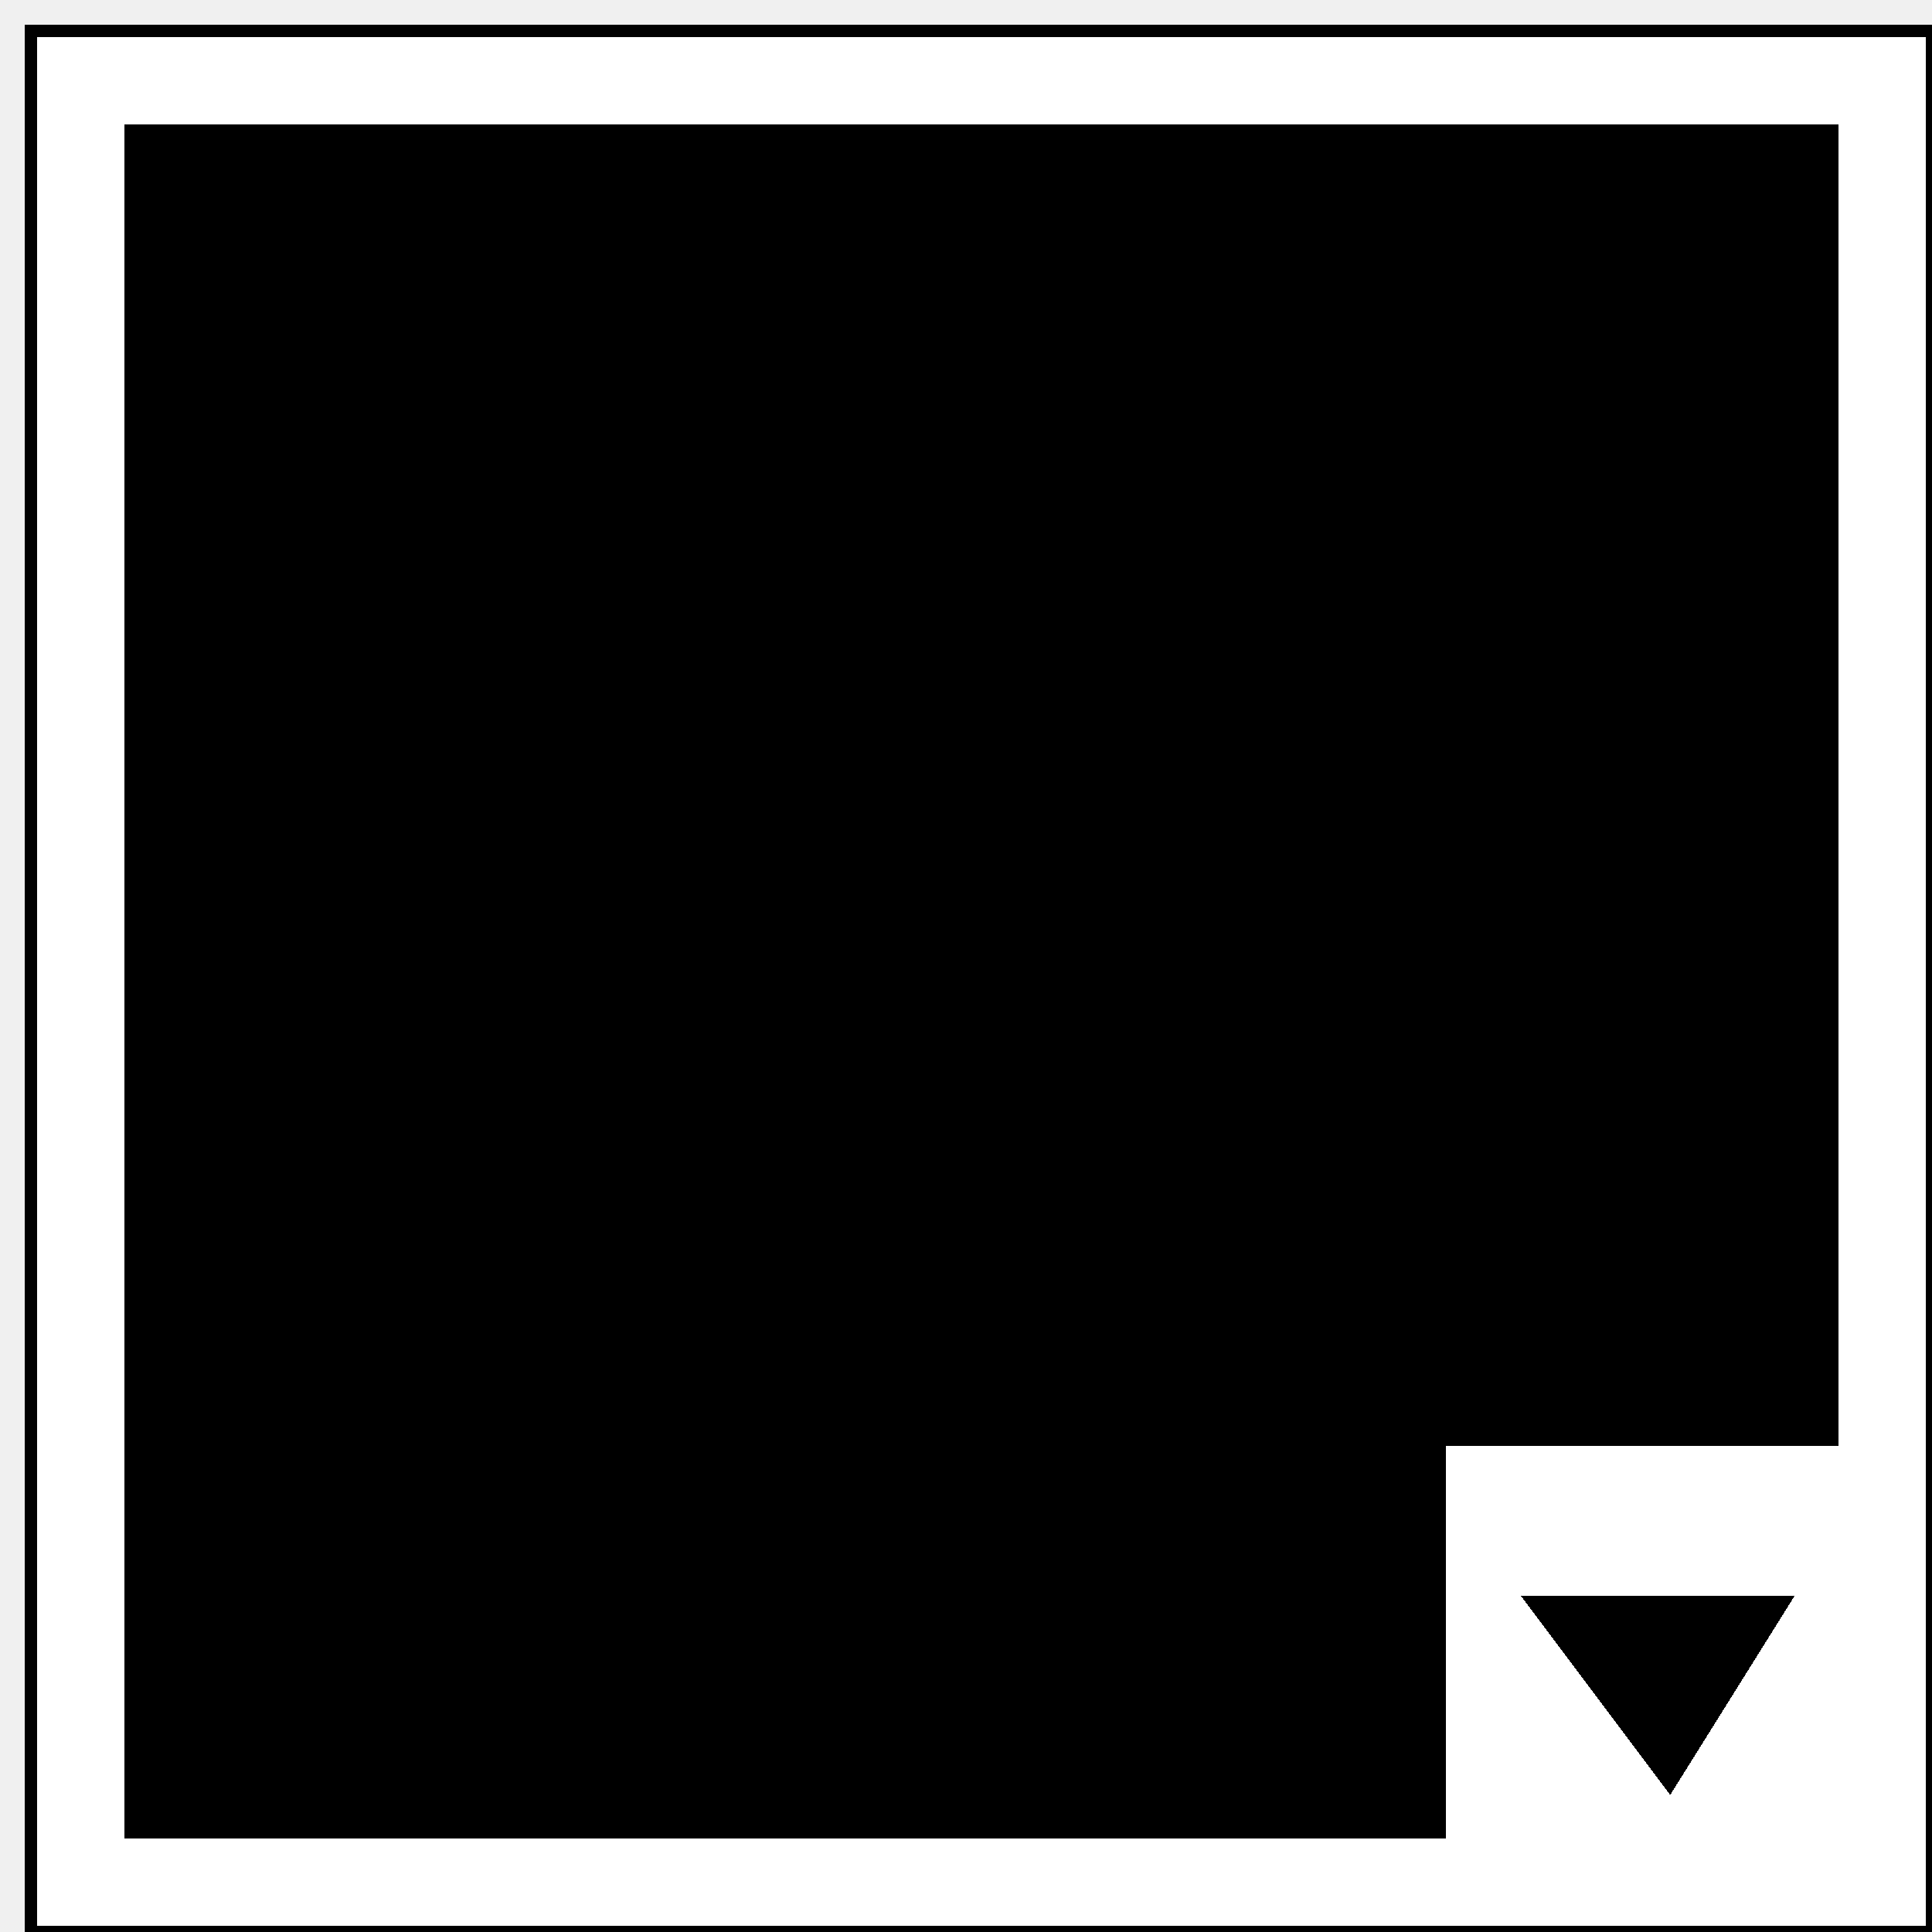
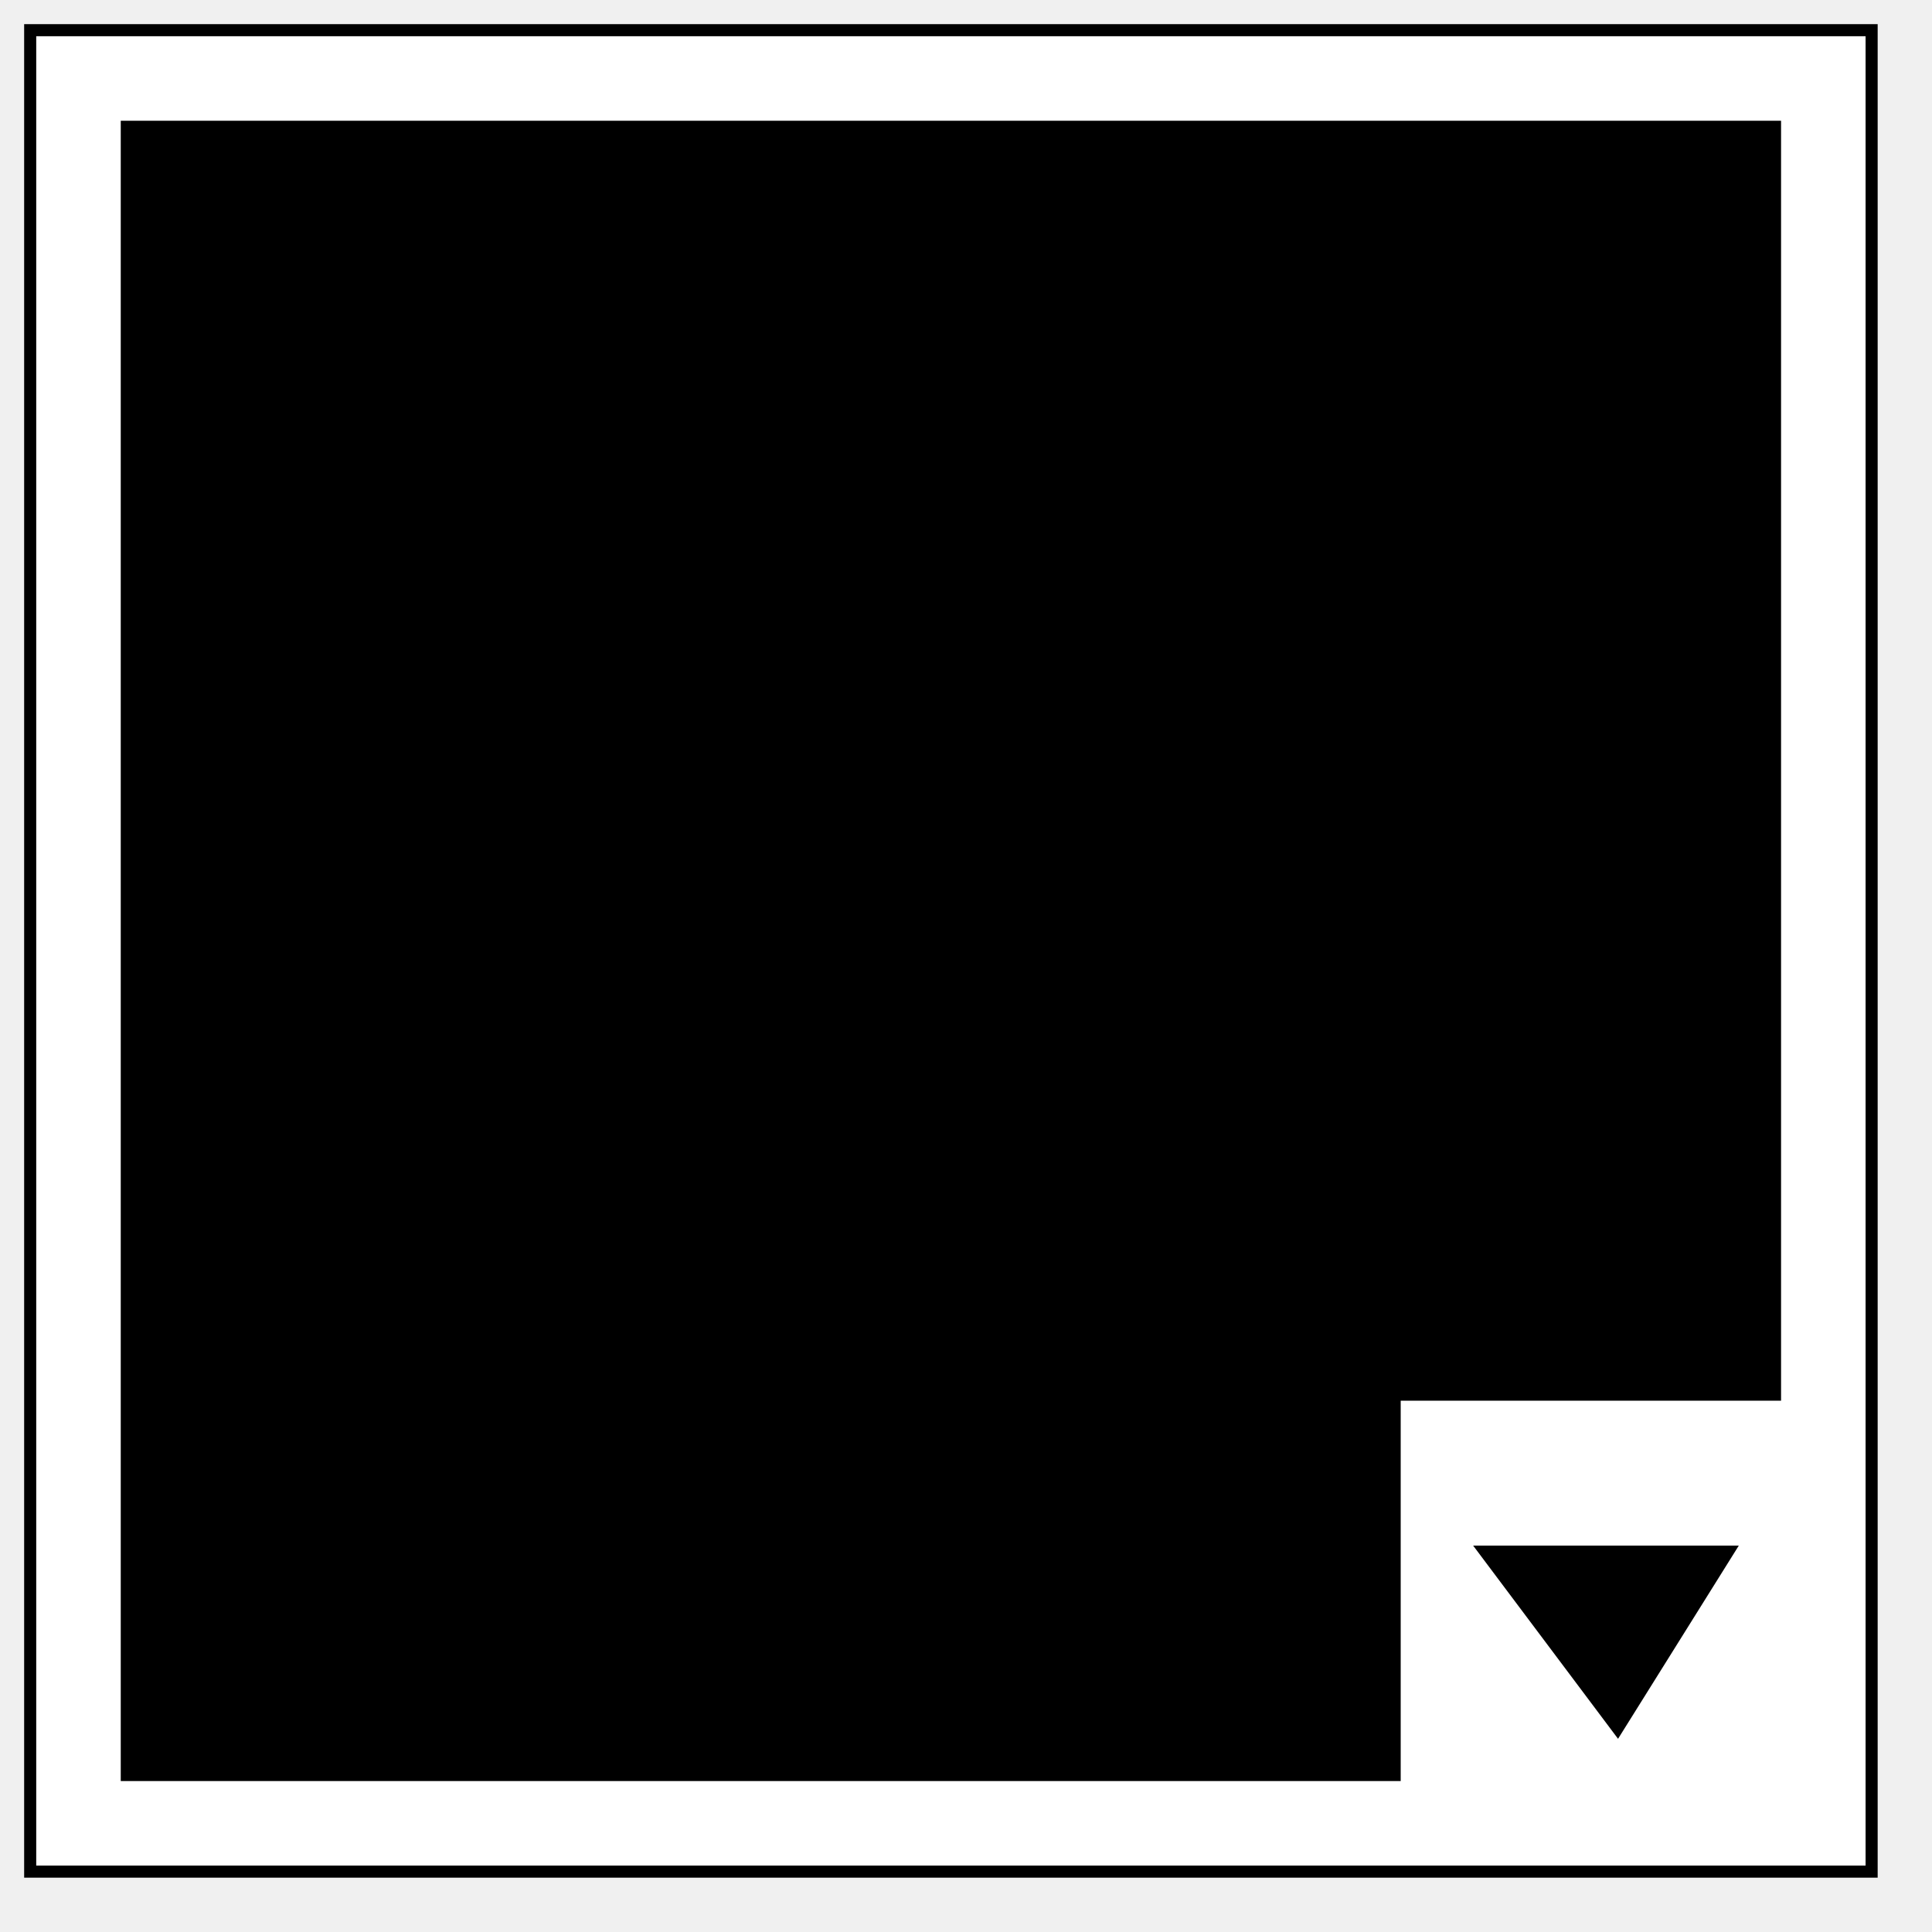
- <svg xmlns="http://www.w3.org/2000/svg" shape-rendering="crispEdges">
-   <defs id="4D" />
-   <rect fill="white" height="30.5" stroke="black" stroke-width="0.2" transform="translate(0.5,0.5)" width="30.5" x="0" y="0" />
-   <rect fill="black" height="28.5" id="tool" stroke="white" stroke-width="1" transform="translate(1.5,1.5)" width="28.5" x="0" y="0" />
-   <g transform="scale(0.8) translate(8,8)">
-     <rect fill="white" height="9" stroke="none" stroke-width="0.1" width="9" x="21" y="21" />
-     <path d="M22.5,24 L28,24 L25.5,28z" fill="black" stroke="none" />
+ <svg xmlns="http://www.w3.org/2000/svg" width="32" height="32" viewBox="0 0 32 32">
+   <g fill="none">
+     <rect width="30.5" height="30.5" x=".5" y=".5" fill="#FFF" stroke="#000" stroke-width=".2" />
+     <rect width="28.5" height="28.5" x="1.5" y="1.5" fill="#000" stroke="#FFF" />
+     <g transform="translate(23.2 23.2)">
+       <rect width="7.2" height="7.2" fill="#FFF" />
+       <polygon fill="#000" points="1.2 2.4 5.6 2.4 3.6 5.6" />
+     </g>
  </g>
</svg>
